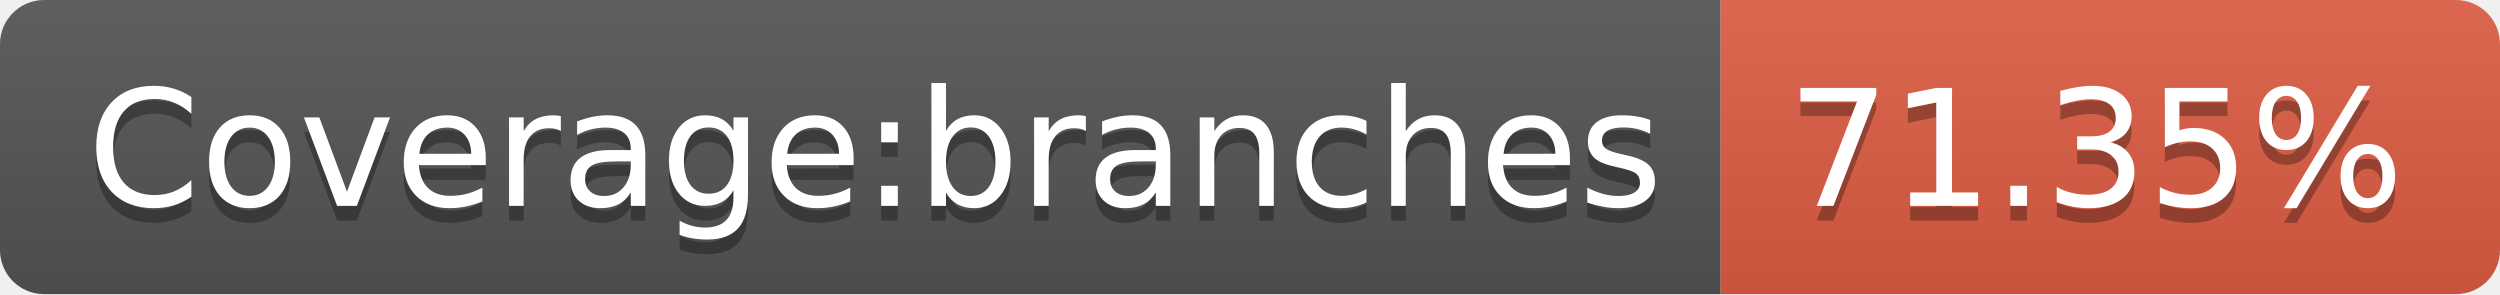
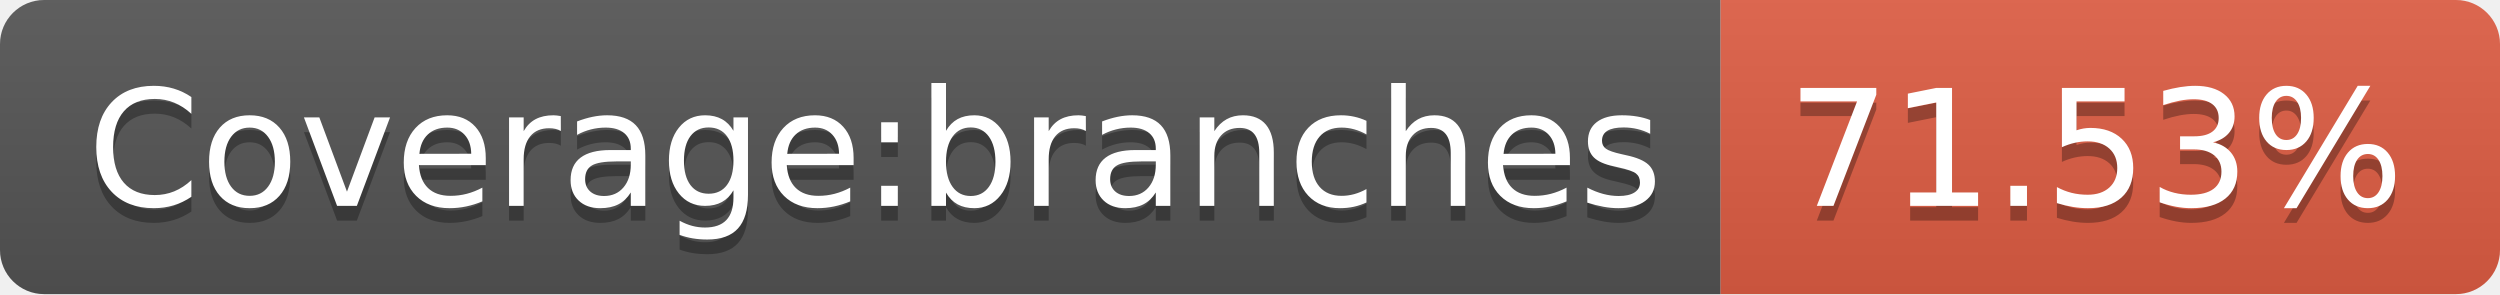
<svg xmlns="http://www.w3.org/2000/svg" width="170" height="20">
  <linearGradient id="s" x2="0" y2="100%">
    <stop offset="0" stop-color="#bbb" stop-opacity=".1" />
    <stop offset="1" stop-opacity=".1" />
  </linearGradient>
  <clipPath id="r">
    <rect width="170" height="20" rx="3" fill="#fff" />
  </clipPath>
  <g clip-path="url(#r)">
    <rect width="117" height="20" fill="#555" />
    <rect x="117" width="53" height="20" fill="#e05d44" />
    <rect width="170" height="20" fill="url(#s)" />
  </g>
  <g fill="#fff" text-anchor="middle" font-family="Verdana,Geneva,DejaVu Sans,sans-serif" text-rendering="geometricPrecision" font-size="110">
    <text x="595" y="150" fill="#010101" fill-opacity=".3" transform="scale(.1)" textLength="1070">Coverage:branches</text>
    <text x="595" y="140" transform="scale(.1)" textLength="1070">Coverage:branches</text>
-     <text x="1425" y="150" fill="#010101" fill-opacity=".3" transform="scale(.1)" textLength="430">71.35%</text>
-     <text x="1425" y="140" transform="scale(.1)" textLength="430">71.35%</text>
+     <text x="1425" y="150" fill="#010101" fill-opacity=".3" transform="scale(.1)" textLength="430">71.53%</text>
+     <text x="1425" y="140" transform="scale(.1)" textLength="430">71.53%</text>
  </g>
</svg>
